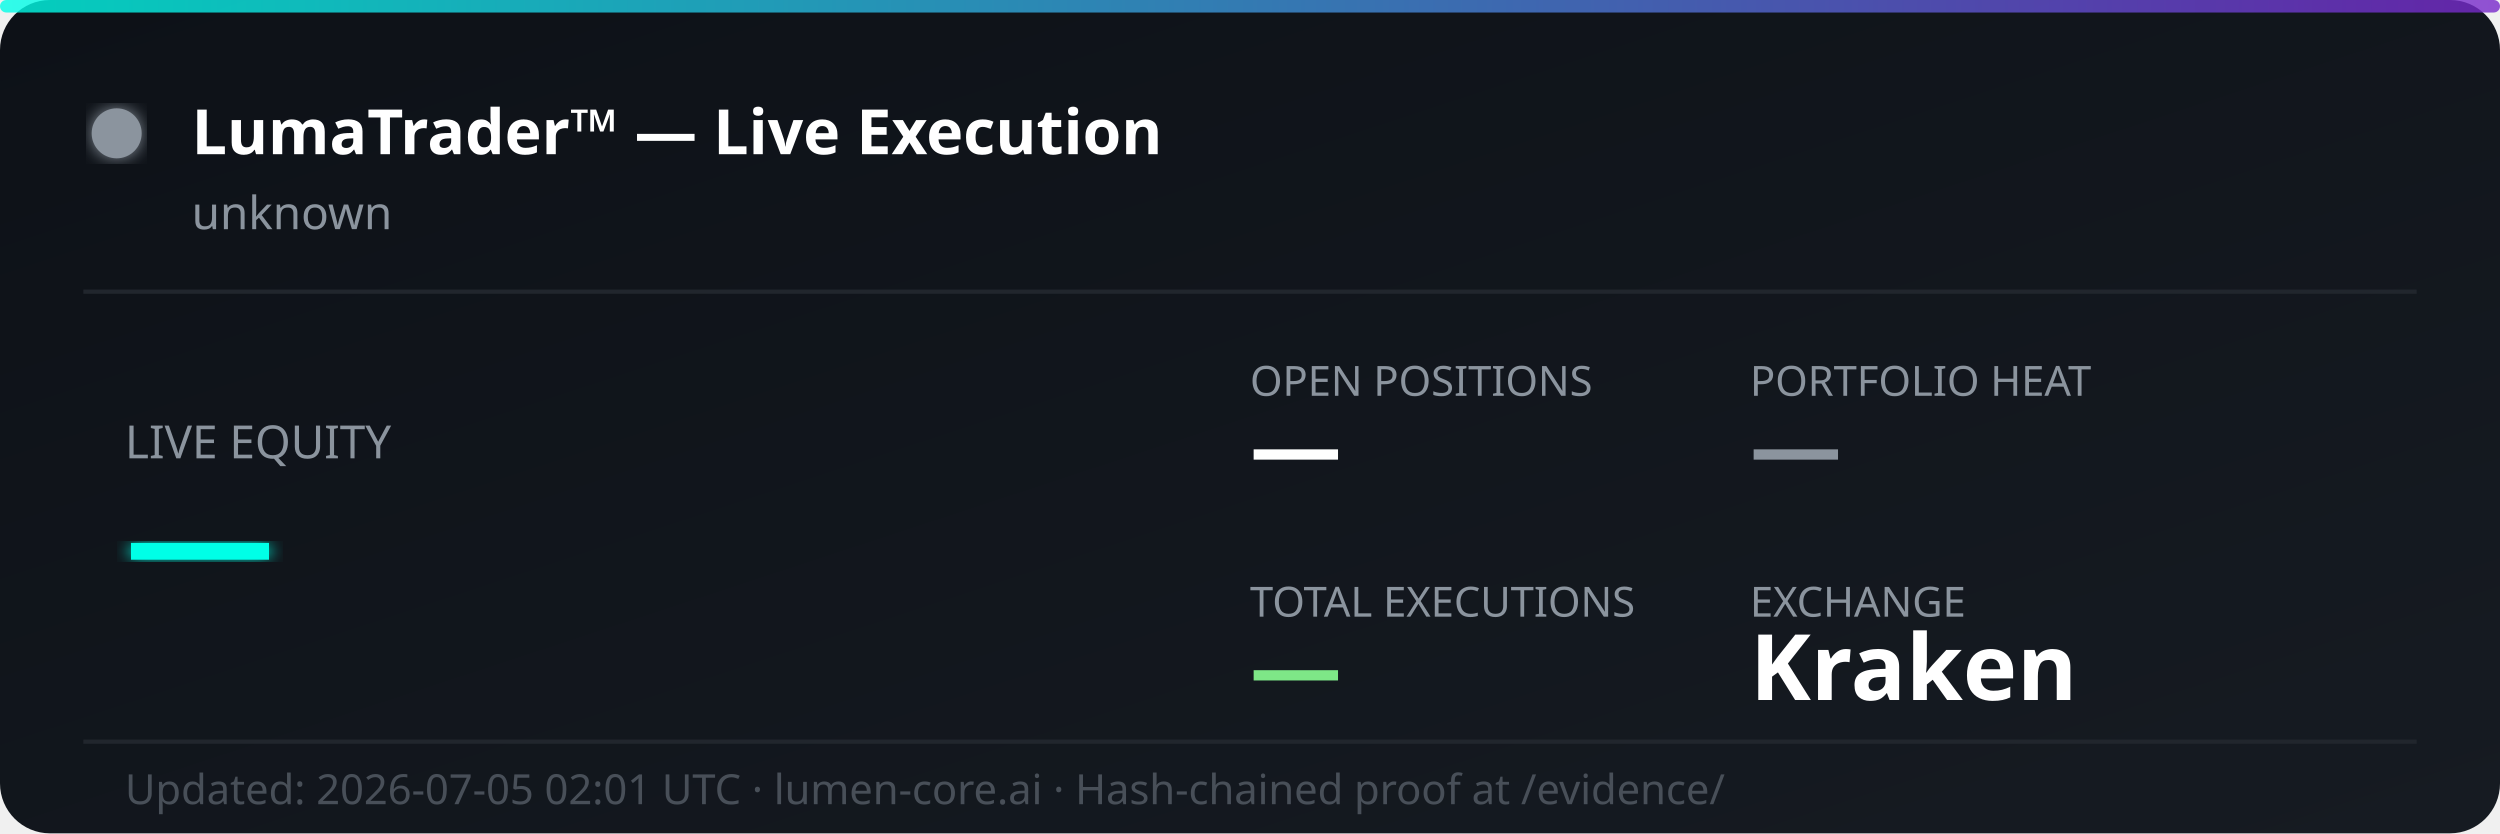
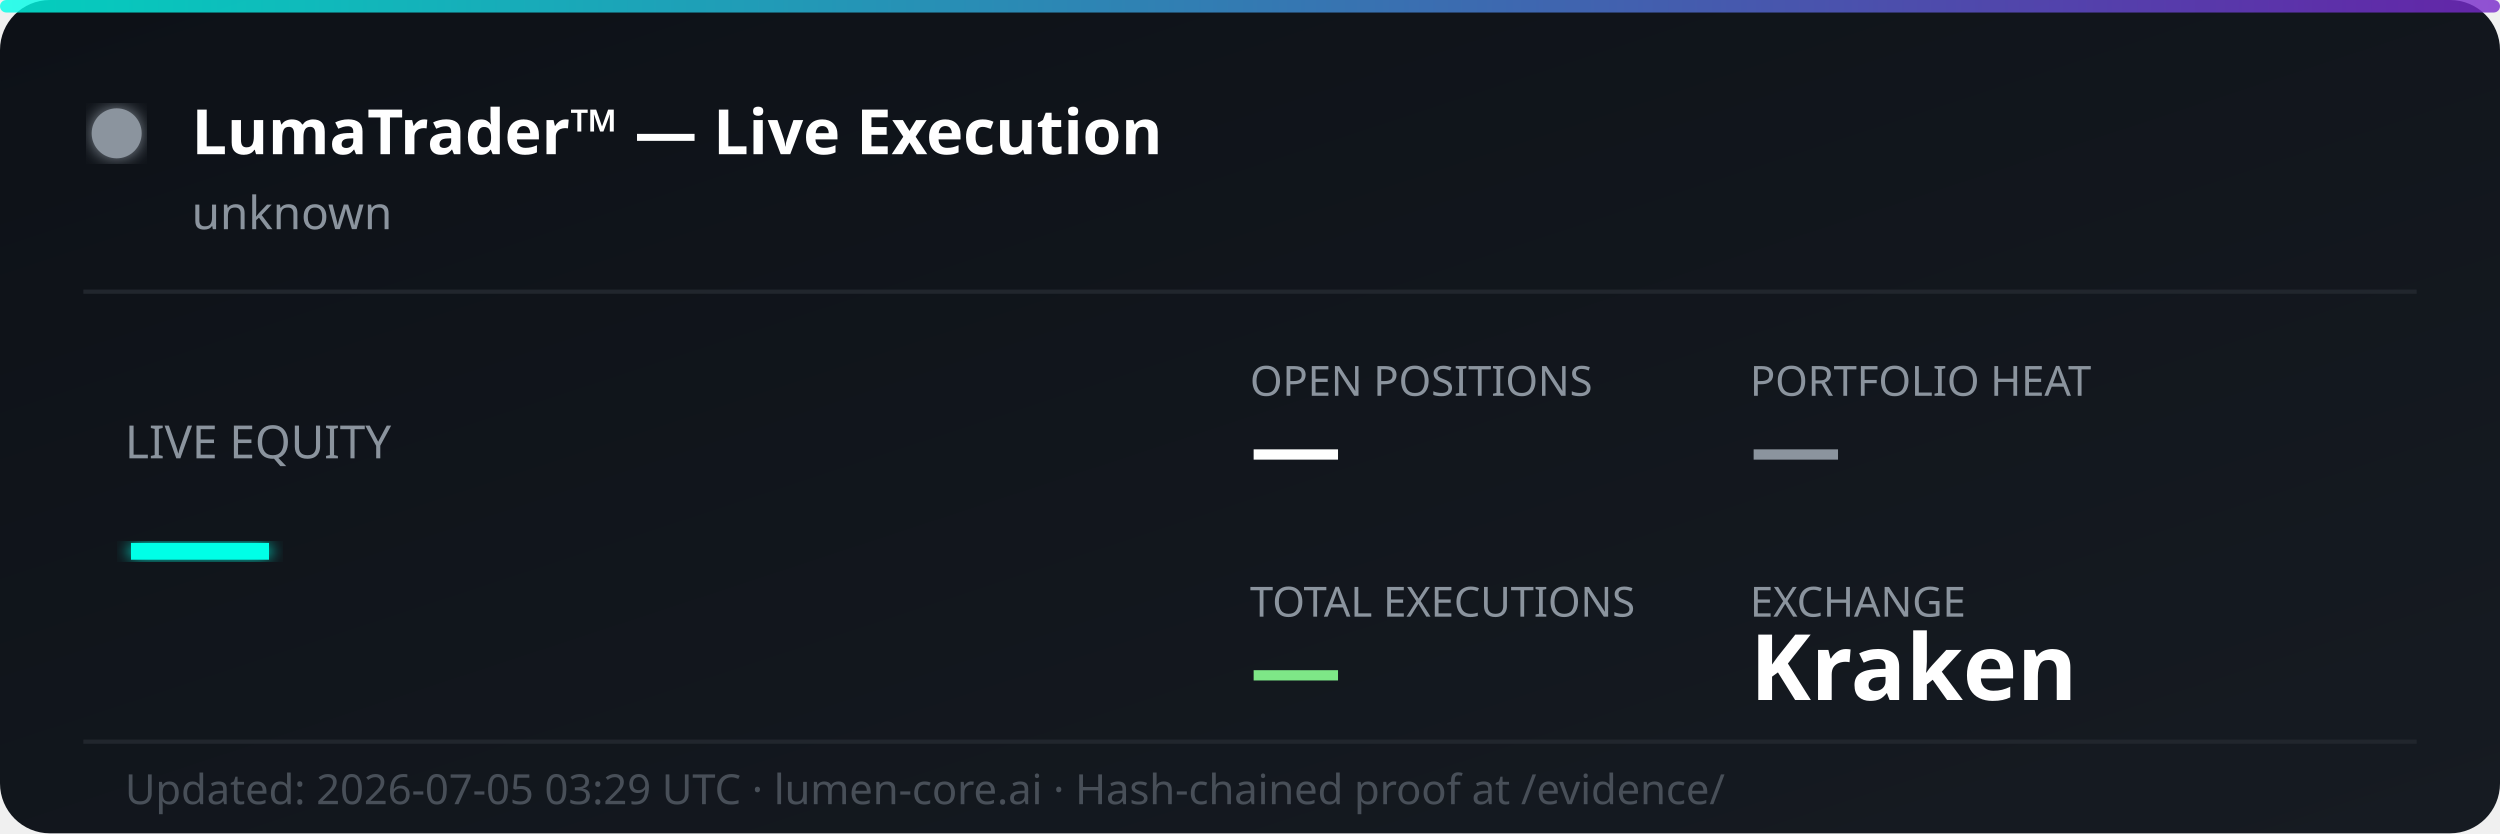
<svg xmlns="http://www.w3.org/2000/svg" width="600" height="200" viewBox="0 0 600 200" fill="none">
  <defs>
    <linearGradient id="bg" x1="0%" y1="0%" x2="100%" y2="100%">
      <stop offset="0%" style="stop-color:#0d1117;stop-opacity:1" />
      <stop offset="100%" style="stop-color:#161b22;stop-opacity:1" />
    </linearGradient>
    <linearGradient id="accent" x1="0%" y1="0%" x2="100%" y2="0%">
      <stop offset="0%" style="stop-color:#00ffe7;stop-opacity:0.8" />
      <stop offset="100%" style="stop-color:#7928ca;stop-opacity:0.8" />
    </linearGradient>
    <filter id="glow">
      <feGaussianBlur stdDeviation="2" result="coloredBlur" />
      <feMerge>
        <feMergeNode in="coloredBlur" />
        <feMergeNode in="SourceGraphic" />
      </feMerge>
    </filter>
  </defs>
  <rect width="600" height="200" rx="12" fill="url(#bg)" />
  <rect width="600" height="3" rx="1.5" fill="url(#accent)" />
  <circle cx="28" cy="32" r="6" fill="#8b949e" filter="url(#glow)">
    <animate attributeName="opacity" values="1;0.3;1" dur="2s" repeatCount="indefinite" />
  </circle>
  <text x="46" y="37" font-family="'Segoe UI', system-ui, sans-serif" font-size="15" font-weight="700" fill="#ffffff">LumaTrader™ — Live Execution</text>
  <text x="46" y="55" font-family="'Segoe UI', system-ui, sans-serif" font-size="11" fill="#8b949e">unknown</text>
  <line x1="20" y1="70" x2="580" y2="70" stroke="#21262d" stroke-width="1" />
  <text x="30" y="110" font-family="'Segoe UI', system-ui, sans-serif" font-size="11" fill="#8b949e">LIVE EQUITY</text>
  <text x="30" y="142" font-family="'Segoe UI', system-ui, sans-serif" font-size="36" font-weight="800" fill="#00ffe7" filter="url(#glow)">—</text>
  <text x="300" y="95" font-family="'Segoe UI', system-ui, sans-serif" font-size="10" fill="#8b949e">OPEN POSITIONS</text>
  <text x="300" y="115" font-family="'Segoe UI', system-ui, sans-serif" font-size="22" font-weight="700" fill="#ffffff">—</text>
  <text x="420" y="95" font-family="'Segoe UI', system-ui, sans-serif" font-size="10" fill="#8b949e">PORTFOLIO HEAT</text>
  <text x="420" y="115" font-family="'Segoe UI', system-ui, sans-serif" font-size="22" font-weight="700" fill="#8b949e">—</text>
  <text x="300" y="148" font-family="'Segoe UI', system-ui, sans-serif" font-size="10" fill="#8b949e">TOTAL EXECUTIONS</text>
  <text x="300" y="168" font-family="'Segoe UI', system-ui, sans-serif" font-size="22" font-weight="700" fill="#7ee787">—</text>
  <text x="420" y="148" font-family="'Segoe UI', system-ui, sans-serif" font-size="10" fill="#8b949e">EXCHANGE</text>
  <text x="420" y="168" font-family="'Segoe UI', system-ui, sans-serif" font-size="22" font-weight="700" fill="#ffffff">Kraken</text>
  <line x1="20" y1="178" x2="580" y2="178" stroke="#21262d" stroke-width="1" />
-   <text x="30" y="193" font-family="'Segoe UI', system-ui, sans-serif" font-size="10" fill="#484f58">Updated: 2026-07-05 02:01 UTC · lumen-core.ai · Hash-chained proof at /evidence/</text>
+   <text x="30" y="193" font-family="'Segoe UI', system-ui, sans-serif" font-size="10" fill="#484f58">Updated: 2026-07-05 03:29 UTC · lumen-core.ai · Hash-chained proof at /evidence/</text>
</svg>
